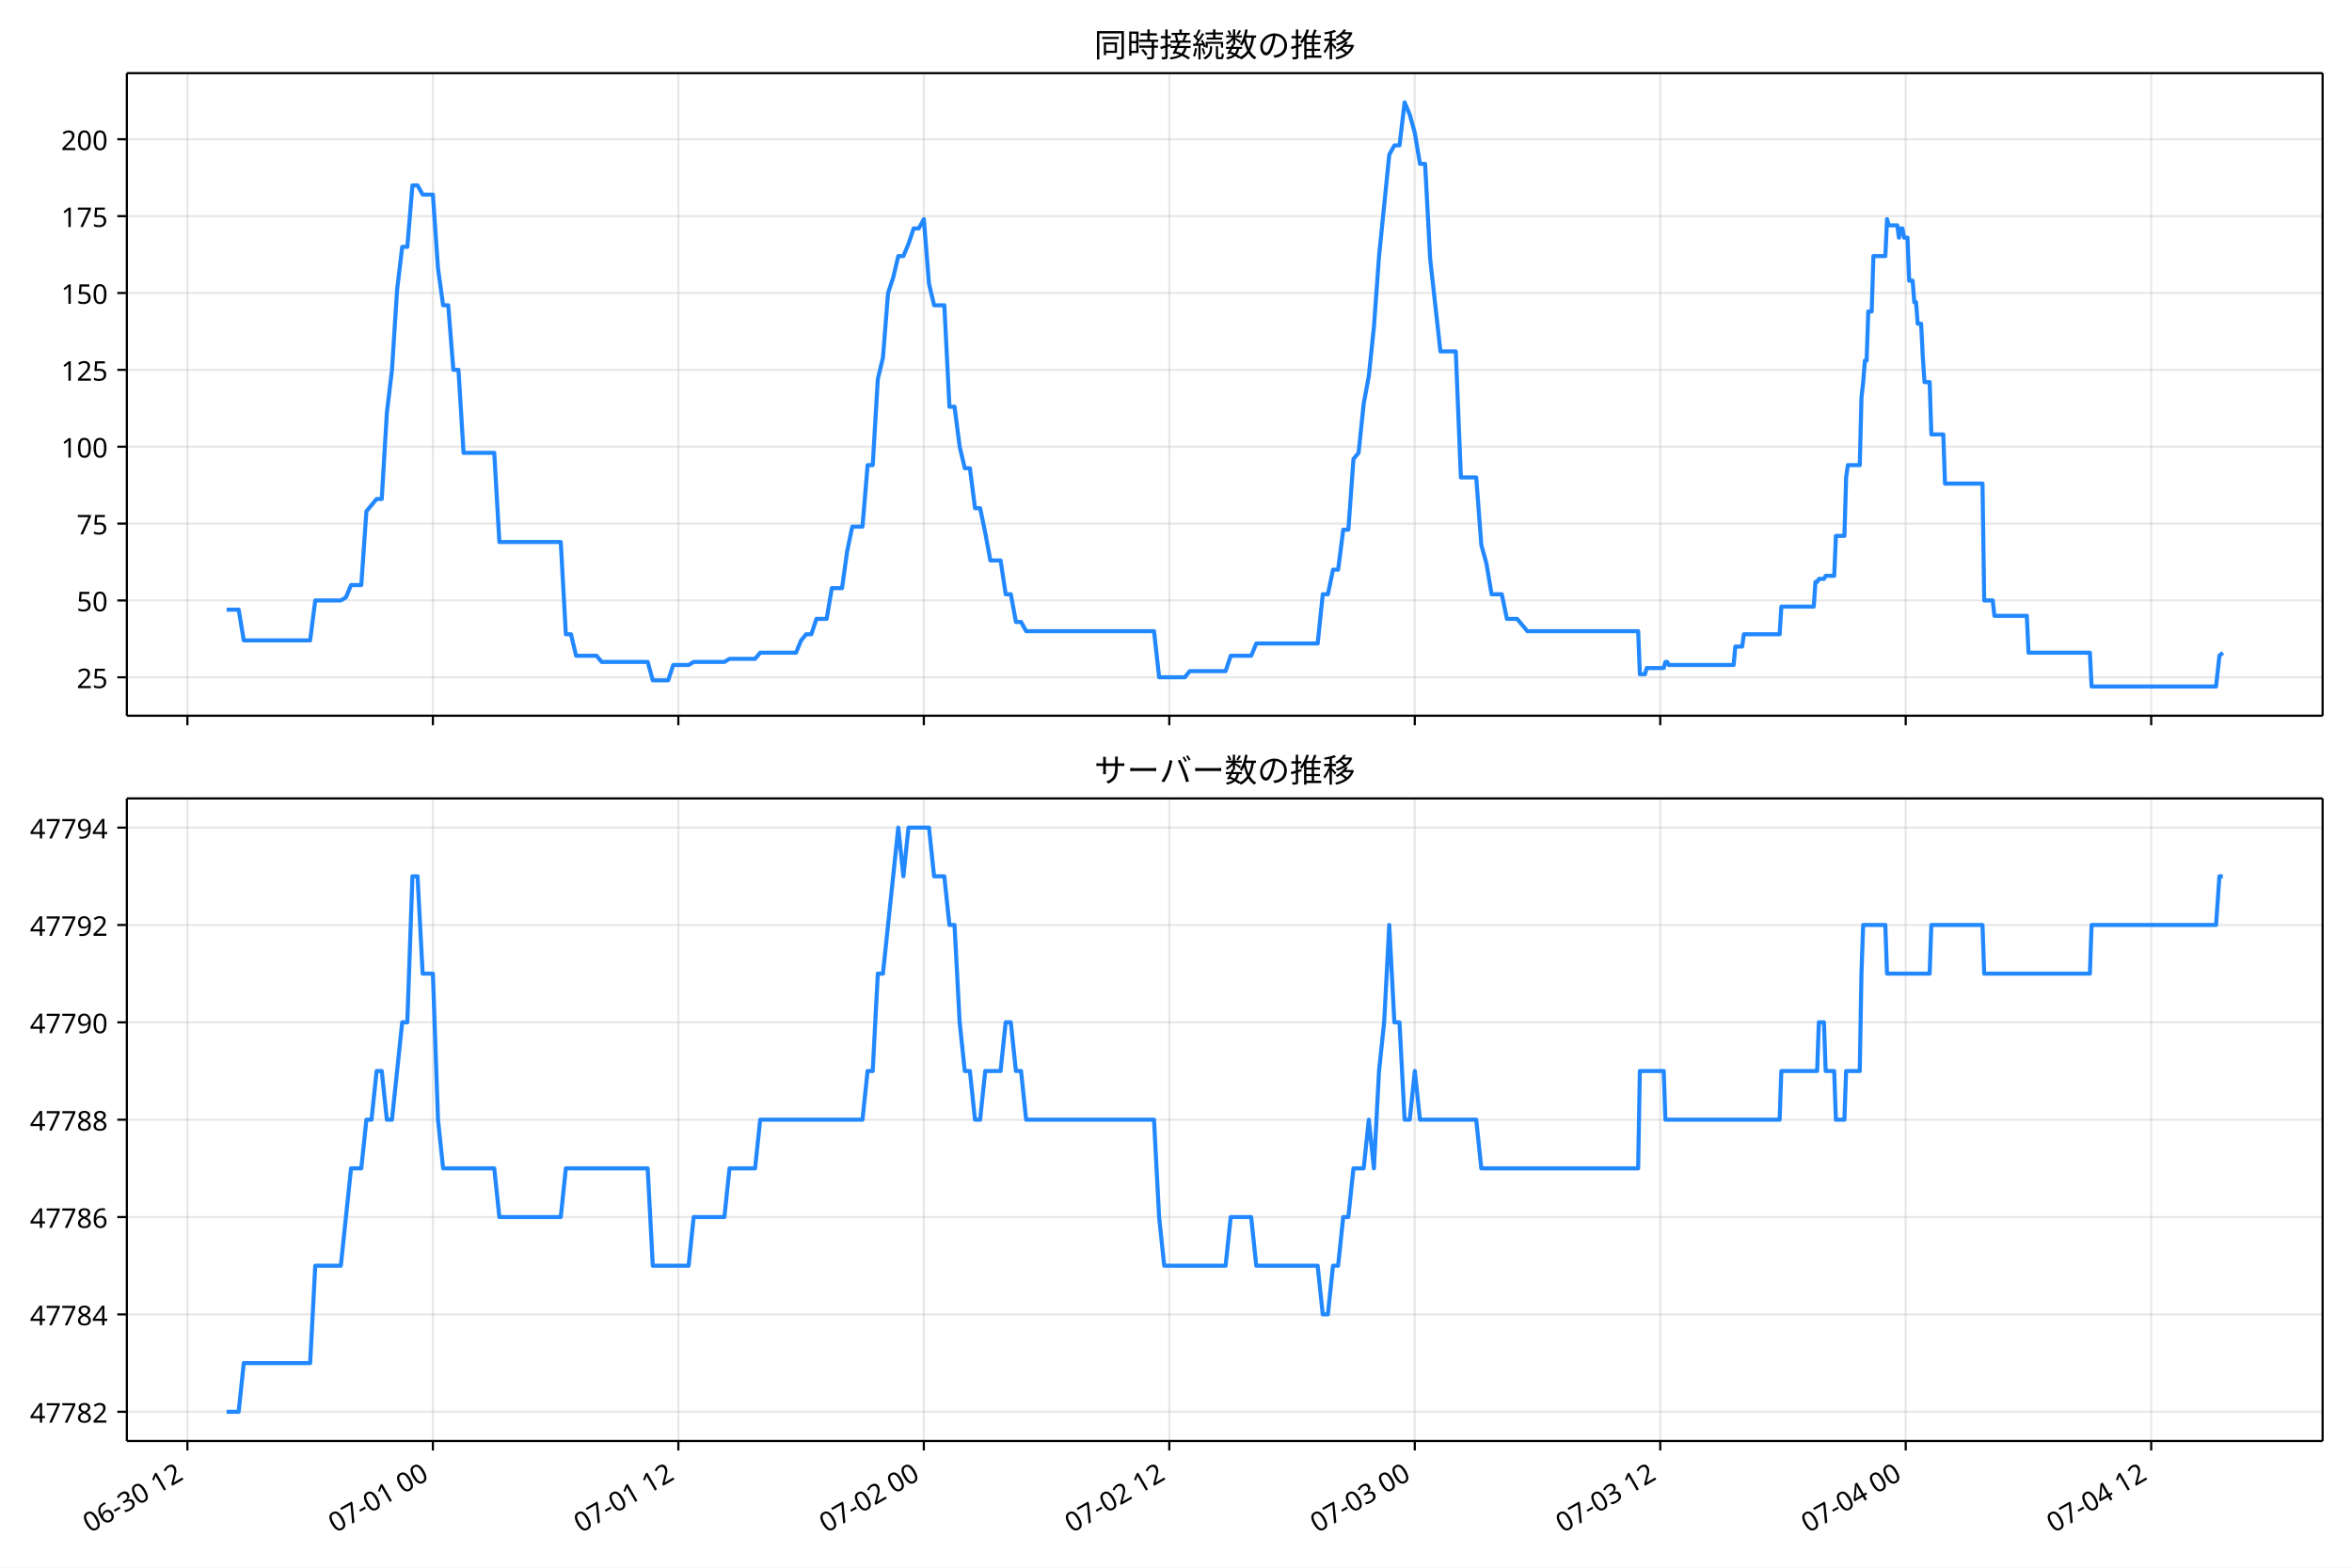
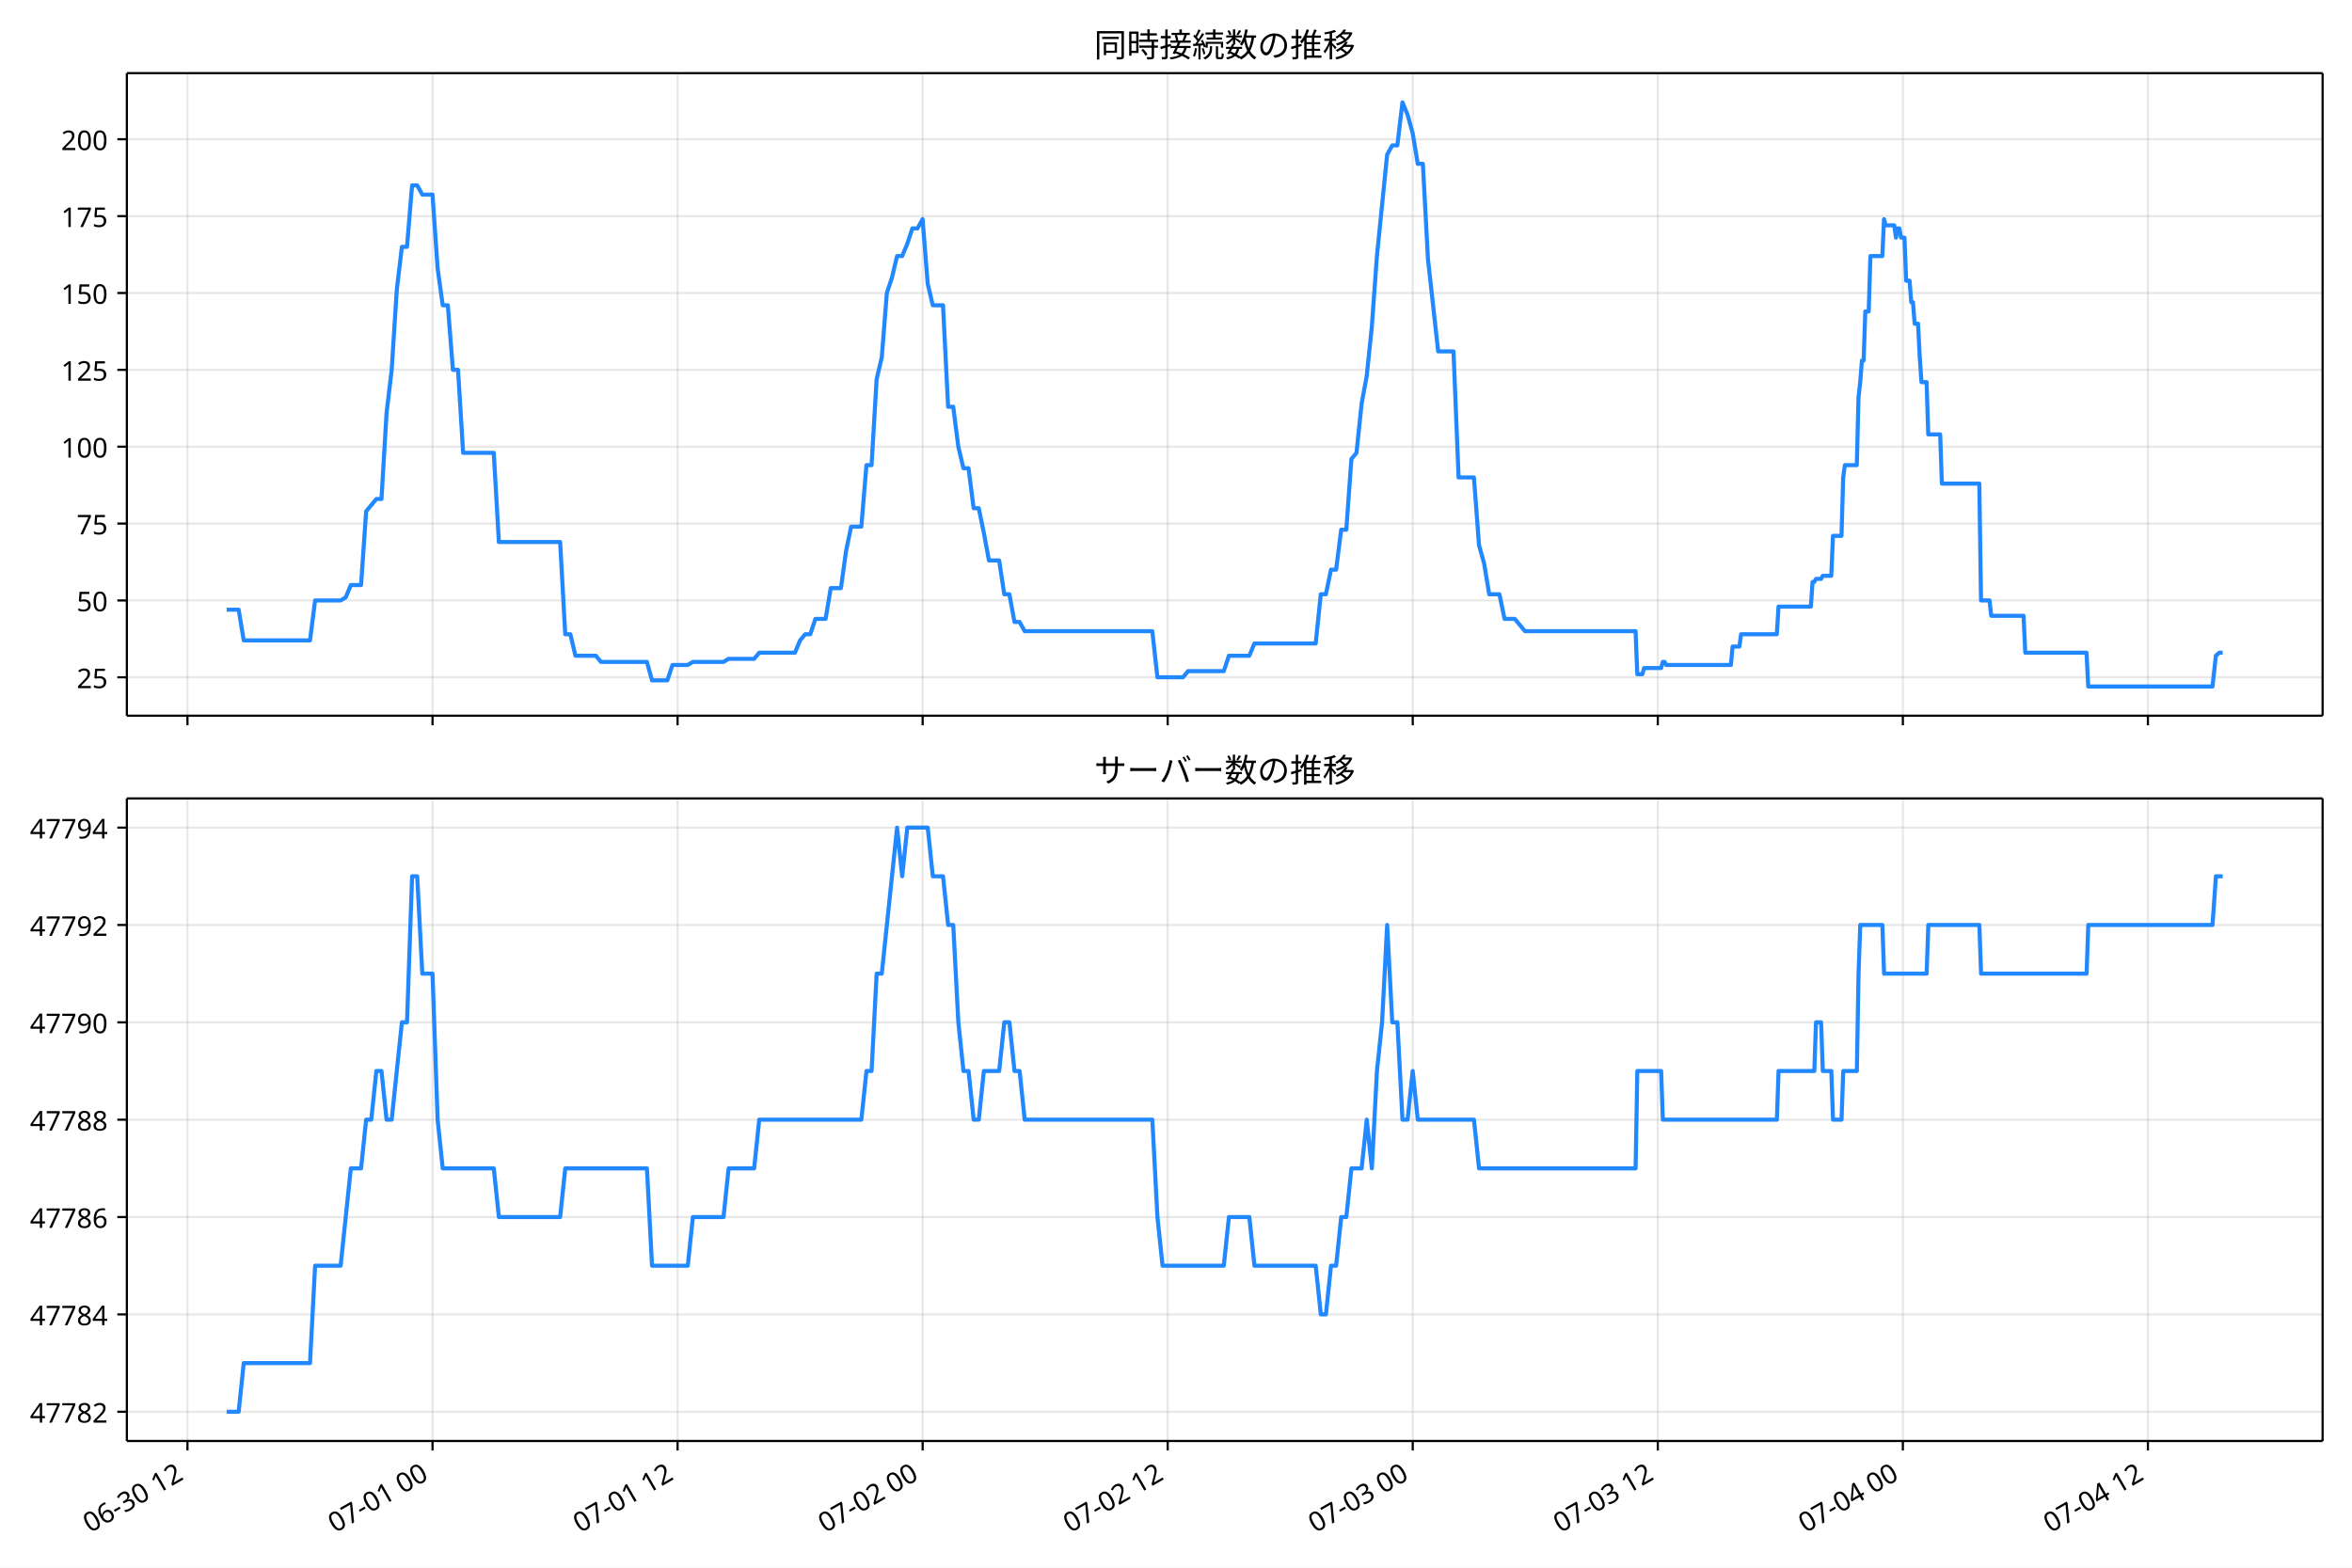
<svg xmlns="http://www.w3.org/2000/svg" xmlns:xlink="http://www.w3.org/1999/xlink" version="1.1" viewBox="0 0 864 576">
  <defs>
    <style type="text/css">*{stroke-linejoin: round; stroke-linecap: butt}</style>
  </defs>
  <g id="e">
    <g id="f">
      <path d="m0 576h864v-576h-864z" fill="#fff" />
    </g>
    <g id="g">
      <g id="h">
        <path d="m46.6 262.97h806.6v-236.09h-806.6z" fill="#fff" />
      </g>
      <g id="i">
        <g id="j">
          <g id="k">
-             <path d="m68.842 262.97v-236.09" clip-path="url(#a)" fill="none" stroke="#b0b0b0" stroke-linecap="square" stroke-opacity=".3" stroke-width=".8" />
+             <path d="m68.867 262.97v-236.09" clip-path="url(#a)" fill="none" stroke="#b0b0b0" stroke-linecap="square" stroke-opacity=".3" stroke-width=".8" />
          </g>
          <g id="l">
            <defs>
              <path id="b" d="m0 0v3.5" stroke="#000" stroke-width=".8" />
            </defs>
-             <use x="68.842" y="262.973" stroke="#000000" stroke-width=".8" xlink:href="#b" />
+             <use x="68.867" y="262.973" stroke="#000000" stroke-width=".8" xlink:href="#b" />
          </g>
        </g>
        <g id="m">
          <g id="n">
-             <path d="m159.02 262.97v-236.09" clip-path="url(#a)" fill="none" stroke="#b0b0b0" stroke-linecap="square" stroke-opacity=".3" stroke-width=".8" />
+             <path d="m158.89 262.97v-236.09" clip-path="url(#a)" fill="none" stroke="#b0b0b0" stroke-linecap="square" stroke-opacity=".3" stroke-width=".8" />
          </g>
          <g id="o">
-             <use x="159.016" y="262.973" stroke="#000000" stroke-width=".8" xlink:href="#b" />
+             <use x="158.887" y="262.973" stroke="#000000" stroke-width=".8" xlink:href="#b" />
          </g>
        </g>
        <g id="p">
          <g id="q">
-             <path d="m249.19 262.97v-236.09" clip-path="url(#a)" fill="none" stroke="#b0b0b0" stroke-linecap="square" stroke-opacity=".3" stroke-width=".8" />
+             <path d="m248.91 262.97v-236.09" clip-path="url(#a)" fill="none" stroke="#b0b0b0" stroke-linecap="square" stroke-opacity=".3" stroke-width=".8" />
          </g>
          <g id="r">
-             <use x="249.19" y="262.973" stroke="#000000" stroke-width=".8" xlink:href="#b" />
+             <use x="248.907" y="262.973" stroke="#000000" stroke-width=".8" xlink:href="#b" />
          </g>
        </g>
        <g id="s">
          <g id="t">
-             <path d="m339.36 262.97v-236.09" clip-path="url(#a)" fill="none" stroke="#b0b0b0" stroke-linecap="square" stroke-opacity=".3" stroke-width=".8" />
+             <path d="m338.93 262.97v-236.09" clip-path="url(#a)" fill="none" stroke="#b0b0b0" stroke-linecap="square" stroke-opacity=".3" stroke-width=".8" />
          </g>
          <g id="u">
-             <use x="339.365" y="262.973" stroke="#000000" stroke-width=".8" xlink:href="#b" />
+             <use x="338.928" y="262.973" stroke="#000000" stroke-width=".8" xlink:href="#b" />
          </g>
        </g>
        <g id="v">
          <g id="w">
-             <path d="m429.54 262.97v-236.09" clip-path="url(#a)" fill="none" stroke="#b0b0b0" stroke-linecap="square" stroke-opacity=".3" stroke-width=".8" />
+             <path d="m428.95 262.97v-236.09" clip-path="url(#a)" fill="none" stroke="#b0b0b0" stroke-linecap="square" stroke-opacity=".3" stroke-width=".8" />
          </g>
          <g id="x">
-             <use x="429.539" y="262.973" stroke="#000000" stroke-width=".8" xlink:href="#b" />
+             <use x="428.948" y="262.973" stroke="#000000" stroke-width=".8" xlink:href="#b" />
          </g>
        </g>
        <g id="y">
          <g id="z">
-             <path d="m519.71 262.97v-236.09" clip-path="url(#a)" fill="none" stroke="#b0b0b0" stroke-linecap="square" stroke-opacity=".3" stroke-width=".8" />
+             <path d="m518.97 262.97v-236.09" clip-path="url(#a)" fill="none" stroke="#b0b0b0" stroke-linecap="square" stroke-opacity=".3" stroke-width=".8" />
          </g>
          <g id="aa">
-             <use x="519.713" y="262.973" stroke="#000000" stroke-width=".8" xlink:href="#b" />
+             <use x="518.969" y="262.973" stroke="#000000" stroke-width=".8" xlink:href="#b" />
          </g>
        </g>
        <g id="ab">
          <g id="ac">
-             <path d="m609.89 262.97v-236.09" clip-path="url(#a)" fill="none" stroke="#b0b0b0" stroke-linecap="square" stroke-opacity=".3" stroke-width=".8" />
+             <path d="m608.99 262.97v-236.09" clip-path="url(#a)" fill="none" stroke="#b0b0b0" stroke-linecap="square" stroke-opacity=".3" stroke-width=".8" />
          </g>
          <g id="ad">
-             <use x="609.887" y="262.973" stroke="#000000" stroke-width=".8" xlink:href="#b" />
+             <use x="608.989" y="262.973" stroke="#000000" stroke-width=".8" xlink:href="#b" />
          </g>
        </g>
        <g id="ae">
          <g id="af">
-             <path d="m700.06 262.97v-236.09" clip-path="url(#a)" fill="none" stroke="#b0b0b0" stroke-linecap="square" stroke-opacity=".3" stroke-width=".8" />
+             <path d="m699.01 262.97v-236.09" clip-path="url(#a)" fill="none" stroke="#b0b0b0" stroke-linecap="square" stroke-opacity=".3" stroke-width=".8" />
          </g>
          <g id="ag">
-             <use x="700.061" y="262.973" stroke="#000000" stroke-width=".8" xlink:href="#b" />
+             <use x="699.01" y="262.973" stroke="#000000" stroke-width=".8" xlink:href="#b" />
          </g>
        </g>
        <g id="ah">
          <g id="ai">
-             <path d="m790.24 262.97v-236.09" clip-path="url(#a)" fill="none" stroke="#b0b0b0" stroke-linecap="square" stroke-opacity=".3" stroke-width=".8" />
+             <path d="m789.03 262.97v-236.09" clip-path="url(#a)" fill="none" stroke="#b0b0b0" stroke-linecap="square" stroke-opacity=".3" stroke-width=".8" />
          </g>
          <g id="aj">
-             <use x="790.236" y="262.973" stroke="#000000" stroke-width=".8" xlink:href="#b" />
+             <use x="789.03" y="262.973" stroke="#000000" stroke-width=".8" xlink:href="#b" />
          </g>
        </g>
      </g>
      <g id="ak">
        <g id="al">
          <g id="am">
            <path d="m46.6 248.85h806.6" clip-path="url(#a)" fill="none" stroke="#b0b0b0" stroke-linecap="square" stroke-opacity=".3" stroke-width=".8" />
          </g>
          <g id="an">
            <defs>
              <path id="d" d="m0 0h-3.5" stroke="#000" stroke-width=".8" />
            </defs>
            <use x="46.6" y="248.852" stroke="#000000" stroke-width=".8" xlink:href="#d" />
          </g>
          <g id="ao">
            <text transform="rotate(-0 39.6 252.84)" x="39.6" y="252.838" font-family="'Noto Sans JP'" font-size="10px" text-anchor="end">25</text>
          </g>
        </g>
        <g id="ap">
          <g id="aq">
            <path d="m46.6 220.61h806.6" clip-path="url(#a)" fill="none" stroke="#b0b0b0" stroke-linecap="square" stroke-opacity=".3" stroke-width=".8" />
          </g>
          <g id="ar">
            <use x="46.6" y="220.612" stroke="#000000" stroke-width=".8" xlink:href="#d" />
          </g>
          <g id="as">
            <text transform="rotate(-0 39.6 224.6)" x="39.6" y="224.597" font-family="'Noto Sans JP'" font-size="10px" text-anchor="end">50</text>
          </g>
        </g>
        <g id="at">
          <g id="au">
            <path d="m46.6 192.37h806.6" clip-path="url(#a)" fill="none" stroke="#b0b0b0" stroke-linecap="square" stroke-opacity=".3" stroke-width=".8" />
          </g>
          <g id="av">
            <use x="46.6" y="192.371" stroke="#000000" stroke-width=".8" xlink:href="#d" />
          </g>
          <g id="aw">
            <text transform="rotate(-0 39.6 196.36)" x="39.6" y="196.356" font-family="'Noto Sans JP'" font-size="10px" text-anchor="end">75</text>
          </g>
        </g>
        <g id="ax">
          <g id="ay">
            <path d="m46.6 164.13h806.6" clip-path="url(#a)" fill="none" stroke="#b0b0b0" stroke-linecap="square" stroke-opacity=".3" stroke-width=".8" />
          </g>
          <g id="az">
            <use x="46.6" y="164.13" stroke="#000000" stroke-width=".8" xlink:href="#d" />
          </g>
          <g id="ba">
            <text transform="rotate(-0 39.6 168.12)" x="39.6" y="168.115" font-family="'Noto Sans JP'" font-size="10px" text-anchor="end">100</text>
          </g>
        </g>
        <g id="bb">
          <g id="bc">
            <path d="m46.6 135.89h806.6" clip-path="url(#a)" fill="none" stroke="#b0b0b0" stroke-linecap="square" stroke-opacity=".3" stroke-width=".8" />
          </g>
          <g id="bd">
            <use x="46.6" y="135.889" stroke="#000000" stroke-width=".8" xlink:href="#d" />
          </g>
          <g id="be">
            <text transform="rotate(-0 39.6 139.87)" x="39.6" y="139.874" font-family="'Noto Sans JP'" font-size="10px" text-anchor="end">125</text>
          </g>
        </g>
        <g id="bf">
          <g id="bg">
            <path d="m46.6 107.65h806.6" clip-path="url(#a)" fill="none" stroke="#b0b0b0" stroke-linecap="square" stroke-opacity=".3" stroke-width=".8" />
          </g>
          <g id="bh">
            <use x="46.6" y="107.649" stroke="#000000" stroke-width=".8" xlink:href="#d" />
          </g>
          <g id="bi">
            <text transform="rotate(-0 39.6 111.63)" x="39.6" y="111.634" font-family="'Noto Sans JP'" font-size="10px" text-anchor="end">150</text>
          </g>
        </g>
        <g id="bj">
          <g id="bk">
            <path d="m46.6 79.408h806.6" clip-path="url(#a)" fill="none" stroke="#b0b0b0" stroke-linecap="square" stroke-opacity=".3" stroke-width=".8" />
          </g>
          <g id="bl">
            <use x="46.6" y="79.408" stroke="#000000" stroke-width=".8" xlink:href="#d" />
          </g>
          <g id="bm">
            <text transform="rotate(-0 39.6 83.393)" x="39.6" y="83.393" font-family="'Noto Sans JP'" font-size="10px" text-anchor="end">175</text>
          </g>
        </g>
        <g id="bn">
          <g id="bo">
            <path d="m46.6 51.167h806.6" clip-path="url(#a)" fill="none" stroke="#b0b0b0" stroke-linecap="square" stroke-opacity=".3" stroke-width=".8" />
          </g>
          <g id="bp">
            <use x="46.6" y="51.167" stroke="#000000" stroke-width=".8" xlink:href="#d" />
          </g>
          <g id="bq">
            <text transform="rotate(-0 39.6 55.152)" x="39.6" y="55.152" font-family="'Noto Sans JP'" font-size="10px" text-anchor="end">200</text>
          </g>
        </g>
      </g>
      <g id="br">
-         <path d="m83.264 224h4.411l1.875 11.296h24.38l1.879-14.685h9.393l1.879-1.13 1.879-4.519h3.757l1.879-27.111 3.757-4.519h1.879l1.879-31.63 1.879-15.815 1.879-29.37 1.879-15.815h1.879l1.879-22.593h1.879l1.879 3.389h3.757l1.879 27.111 1.879 13.556h1.879l1.879 23.722h1.879l1.879 30.5h11.272l1.879 32.759h22.544l1.879 33.889h1.879l1.879 7.907h7.514l1.879 2.259h16.908l1.879 6.778h5.636l1.879-5.648h5.636l1.879-1.13h11.272l1.879-1.13h9.393l1.879-2.259h13.15l1.879-4.519 1.879-2.259h1.879l1.879-5.648h3.757l1.879-11.296h3.757l1.879-13.556 1.879-9.037h3.757l1.879-22.593h1.879l1.879-31.63 1.879-7.907 1.879-23.722 1.879-5.648 1.879-7.907h1.879l1.879-4.519 1.879-5.648h1.879l1.879-3.389 1.879 23.722 1.879 7.907h3.757l1.879 37.278h1.879l1.879 14.685 1.879 7.907h1.879l1.879 14.685h1.879l1.879 9.037 1.879 10.167h3.757l1.879 12.426h1.879l1.879 10.167h1.879l1.879 3.389h46.966l1.879 16.944h9.393l1.879-2.259h13.15l1.879-5.648h7.514l1.879-4.519h22.544l1.879-18.074h1.879l1.879-9.037h1.879l1.879-14.685h1.879l1.879-25.981 1.879-2.259 1.879-18.074 1.879-10.167 1.879-18.074 1.879-25.981 3.757-37.278 1.879-3.389h1.879l1.879-15.815 1.879 4.519 1.879 6.778 1.879 11.296h1.879l1.879 35.019 3.757 33.889h5.636l1.879 46.315h5.636l1.879 24.852 1.879 6.778 1.879 11.296h3.757l1.879 9.037h3.757l3.757 4.519h40.704l.626 15.815h1.879l.626-2.259h6.262l.626-2.259h.626l.626 1.13h23.796l.626-6.778h2.505l.626-4.519h13.15l.626-10.167h11.898l.626-9.037h.626l.626-1.13h1.879l.626-1.13h3.131l.626-14.685h3.131l.626-21.463.626-4.519h4.383l.626-24.852.626-5.648.626-7.907h.626l.626-18.074h1.252l.626-20.333h4.383l.626-13.556.626 2.259h3.131l.626 4.519.626-3.389h.626l.626 3.389h1.252l.626 15.815h1.252l.626 7.907h.626l.626 7.907h1.252l.626 12.426.626 9.037h1.879l.626 19.204h4.383l.626 18.074h13.777l.626 42.926h3.131l.626 5.648h11.898l.626 13.556h22.544l.626 12.426h45.713l1.252-11.296 1.252-1.13v0" clip-path="url(#a)" fill="none" stroke="#28f" stroke-linecap="square" stroke-width="1.5" />
+         <path d="m83.264 224h4.403l1.871 11.296h24.339l1.875-14.685h9.377l1.875-1.13 1.875-4.519h3.751l1.875-27.111 3.751-4.519h1.875l1.875-31.63 1.875-15.815 1.875-29.37 1.875-15.815h1.875l1.875-22.593h1.875l1.875 3.389h3.751l1.875 27.111 1.875 13.556h1.875l1.875 23.722h1.875l1.875 30.5h11.253l1.875 32.759h22.505l1.875 33.889h1.875l1.875 7.907h7.502l1.875 2.259h16.879l1.875 6.778h5.626l1.875-5.648h5.626l1.875-1.13h11.253l1.875-1.13h9.377l1.875-2.259h13.128l1.875-4.519 1.875-2.259h1.875l1.875-5.648h3.751l1.875-11.296h3.751l1.875-13.556 1.875-9.037h3.751l1.875-22.593h1.875l1.875-31.63 1.875-7.907 1.875-23.722 1.875-5.648 1.875-7.907h1.875l1.875-4.519 1.875-5.648h1.875l1.875-3.389 1.875 23.722 1.875 7.907h3.751l1.875 37.278h1.875l1.875 14.685 1.875 7.907h1.875l1.875 14.685h1.875l1.875 9.037 1.875 10.167h3.751l1.875 12.426h1.875l1.875 10.167h1.875l1.875 3.389h46.886l1.875 16.944h9.377l1.875-2.259h13.128l1.875-5.648h7.502l1.875-4.519h22.505l1.875-18.074h1.875l1.875-9.037h1.875l1.875-14.685h1.875l1.875-25.981 1.875-2.259 1.875-18.074 1.875-10.167 1.875-18.074 1.875-25.981 3.751-37.278 1.875-3.389h1.875l1.875-15.815 1.875 4.519 1.875 6.778 1.875 11.296h1.875l1.875 35.019 3.751 33.889h5.626l1.875 46.315h5.626l1.875 24.852 1.875 6.778 1.875 11.296h3.751l1.875 9.037h3.751l3.751 4.519h40.634l.625 15.815h1.875l.625-2.259h6.251l.625-2.259h.625l.625 1.13h23.755l.625-6.778h2.501l.625-4.519h13.128l.625-10.167h11.878l.625-9.037h.625l.625-1.13h1.875l.625-1.13h3.126l.625-14.685h3.126l.625-21.463.625-4.519h4.376l.625-24.852.625-5.648.625-7.907h.625l.625-18.074h1.25l.625-20.333h4.376l.625-13.556.625 2.259h3.126l.625 4.519.625-3.389h.625l.625 3.389h1.25l.625 15.815h1.25l.625 7.907h.625l.625 7.907h1.25l.625 12.426.625 9.037h1.875l.625 19.204h4.376l.625 18.074h13.753l.625 42.926h3.126l.625 5.648h11.878l.625 13.556h22.505l.625 12.426h45.635l1.25-11.296 1.25-1.13h1.25v0" clip-path="url(#a)" fill="none" stroke="#28f" stroke-linecap="square" stroke-width="1.5" />
      </g>
      <g id="bs">
        <path d="m46.6 262.97v-236.09" fill="none" stroke="#000" stroke-linecap="square" stroke-width=".8" />
      </g>
      <g id="bt">
        <path d="m853.2 262.97v-236.09" fill="none" stroke="#000" stroke-linecap="square" stroke-width=".8" />
      </g>
      <g id="bu">
        <path d="m46.6 262.97h806.6" fill="none" stroke="#000" stroke-linecap="square" stroke-width=".8" />
      </g>
      <g id="bv">
        <path d="m46.6 26.88h806.6" fill="none" stroke="#000" stroke-linecap="square" stroke-width=".8" />
      </g>
      <g id="bw">
        <text transform="rotate(-0 449.9 20.88)" x="449.9" y="20.88" font-family="'Noto Sans JP'" font-size="12px" text-anchor="middle">同時接続数の推移</text>
      </g>
    </g>
    <g id="bx">
      <g id="by">
        <path d="m46.6 529.45h806.6v-236.09h-806.6z" fill="#fff" />
      </g>
      <g id="bz">
        <g id="ca">
          <g id="cb">
-             <path d="m68.842 529.45v-236.09" clip-path="url(#c)" fill="none" stroke="#b0b0b0" stroke-linecap="square" stroke-opacity=".3" stroke-width=".8" />
+             <path d="m68.867 529.45v-236.09" clip-path="url(#c)" fill="none" stroke="#b0b0b0" stroke-linecap="square" stroke-opacity=".3" stroke-width=".8" />
          </g>
          <g id="cc">
-             <use x="68.842" y="529.445" stroke="#000000" stroke-width=".8" xlink:href="#b" />
+             <use x="68.867" y="529.445" stroke="#000000" stroke-width=".8" xlink:href="#b" />
          </g>
          <g id="cd">
-             <text transform="translate(33.069 563.36) rotate(-30)" font-family="'Noto Sans JP'" font-size="10px">06-30 12</text>
+             <text transform="translate(33.093 563.36) rotate(-30)" font-family="'Noto Sans JP'" font-size="10px">06-30 12</text>
          </g>
        </g>
        <g id="ce">
          <g id="cf">
-             <path d="m159.02 529.45v-236.09" clip-path="url(#c)" fill="none" stroke="#b0b0b0" stroke-linecap="square" stroke-opacity=".3" stroke-width=".8" />
+             <path d="m158.89 529.45v-236.09" clip-path="url(#c)" fill="none" stroke="#b0b0b0" stroke-linecap="square" stroke-opacity=".3" stroke-width=".8" />
          </g>
          <g id="cg">
-             <use x="159.016" y="529.445" stroke="#000000" stroke-width=".8" xlink:href="#b" />
+             <use x="158.887" y="529.445" stroke="#000000" stroke-width=".8" xlink:href="#b" />
          </g>
          <g id="ch">
-             <text transform="translate(123.24 563.36) rotate(-30)" font-family="'Noto Sans JP'" font-size="10px">07-01 00</text>
+             <text transform="translate(123.11 563.36) rotate(-30)" font-family="'Noto Sans JP'" font-size="10px">07-01 00</text>
          </g>
        </g>
        <g id="ci">
          <g id="cj">
-             <path d="m249.19 529.45v-236.09" clip-path="url(#c)" fill="none" stroke="#b0b0b0" stroke-linecap="square" stroke-opacity=".3" stroke-width=".8" />
+             <path d="m248.91 529.45v-236.09" clip-path="url(#c)" fill="none" stroke="#b0b0b0" stroke-linecap="square" stroke-opacity=".3" stroke-width=".8" />
          </g>
          <g id="ck">
-             <use x="249.19" y="529.445" stroke="#000000" stroke-width=".8" xlink:href="#b" />
+             <use x="248.907" y="529.445" stroke="#000000" stroke-width=".8" xlink:href="#b" />
          </g>
          <g id="cl">
-             <text transform="translate(213.42 563.36) rotate(-30)" font-family="'Noto Sans JP'" font-size="10px">07-01 12</text>
+             <text transform="translate(213.13 563.36) rotate(-30)" font-family="'Noto Sans JP'" font-size="10px">07-01 12</text>
          </g>
        </g>
        <g id="cm">
          <g id="cn">
-             <path d="m339.36 529.45v-236.09" clip-path="url(#c)" fill="none" stroke="#b0b0b0" stroke-linecap="square" stroke-opacity=".3" stroke-width=".8" />
+             <path d="m338.93 529.45v-236.09" clip-path="url(#c)" fill="none" stroke="#b0b0b0" stroke-linecap="square" stroke-opacity=".3" stroke-width=".8" />
          </g>
          <g id="co">
-             <use x="339.365" y="529.445" stroke="#000000" stroke-width=".8" xlink:href="#b" />
+             <use x="338.928" y="529.445" stroke="#000000" stroke-width=".8" xlink:href="#b" />
          </g>
          <g id="cp">
-             <text transform="translate(303.59 563.36) rotate(-30)" font-family="'Noto Sans JP'" font-size="10px">07-02 00</text>
+             <text transform="translate(303.15 563.36) rotate(-30)" font-family="'Noto Sans JP'" font-size="10px">07-02 00</text>
          </g>
        </g>
        <g id="cq">
          <g id="cr">
-             <path d="m429.54 529.45v-236.09" clip-path="url(#c)" fill="none" stroke="#b0b0b0" stroke-linecap="square" stroke-opacity=".3" stroke-width=".8" />
+             <path d="m428.95 529.45v-236.09" clip-path="url(#c)" fill="none" stroke="#b0b0b0" stroke-linecap="square" stroke-opacity=".3" stroke-width=".8" />
          </g>
          <g id="cs">
-             <use x="429.539" y="529.445" stroke="#000000" stroke-width=".8" xlink:href="#b" />
+             <use x="428.948" y="529.445" stroke="#000000" stroke-width=".8" xlink:href="#b" />
          </g>
          <g id="ct">
-             <text transform="translate(393.77 563.36) rotate(-30)" font-family="'Noto Sans JP'" font-size="10px">07-02 12</text>
+             <text transform="translate(393.17 563.36) rotate(-30)" font-family="'Noto Sans JP'" font-size="10px">07-02 12</text>
          </g>
        </g>
        <g id="cu">
          <g id="cv">
-             <path d="m519.71 529.45v-236.09" clip-path="url(#c)" fill="none" stroke="#b0b0b0" stroke-linecap="square" stroke-opacity=".3" stroke-width=".8" />
+             <path d="m518.97 529.45v-236.09" clip-path="url(#c)" fill="none" stroke="#b0b0b0" stroke-linecap="square" stroke-opacity=".3" stroke-width=".8" />
          </g>
          <g id="cw">
-             <use x="519.713" y="529.445" stroke="#000000" stroke-width=".8" xlink:href="#b" />
+             <use x="518.969" y="529.445" stroke="#000000" stroke-width=".8" xlink:href="#b" />
          </g>
          <g id="cx">
-             <text transform="translate(483.94 563.36) rotate(-30)" font-family="'Noto Sans JP'" font-size="10px">07-03 00</text>
+             <text transform="translate(483.2 563.36) rotate(-30)" font-family="'Noto Sans JP'" font-size="10px">07-03 00</text>
          </g>
        </g>
        <g id="cy">
          <g id="cz">
-             <path d="m609.89 529.45v-236.09" clip-path="url(#c)" fill="none" stroke="#b0b0b0" stroke-linecap="square" stroke-opacity=".3" stroke-width=".8" />
+             <path d="m608.99 529.45v-236.09" clip-path="url(#c)" fill="none" stroke="#b0b0b0" stroke-linecap="square" stroke-opacity=".3" stroke-width=".8" />
          </g>
          <g id="da">
-             <use x="609.887" y="529.445" stroke="#000000" stroke-width=".8" xlink:href="#b" />
+             <use x="608.989" y="529.445" stroke="#000000" stroke-width=".8" xlink:href="#b" />
          </g>
          <g id="db">
-             <text transform="translate(574.11 563.36) rotate(-30)" font-family="'Noto Sans JP'" font-size="10px">07-03 12</text>
+             <text transform="translate(573.22 563.36) rotate(-30)" font-family="'Noto Sans JP'" font-size="10px">07-03 12</text>
          </g>
        </g>
        <g id="dc">
          <g id="dd">
-             <path d="m700.06 529.45v-236.09" clip-path="url(#c)" fill="none" stroke="#b0b0b0" stroke-linecap="square" stroke-opacity=".3" stroke-width=".8" />
+             <path d="m699.01 529.45v-236.09" clip-path="url(#c)" fill="none" stroke="#b0b0b0" stroke-linecap="square" stroke-opacity=".3" stroke-width=".8" />
          </g>
          <g id="de">
-             <use x="700.061" y="529.445" stroke="#000000" stroke-width=".8" xlink:href="#b" />
+             <use x="699.01" y="529.445" stroke="#000000" stroke-width=".8" xlink:href="#b" />
          </g>
          <g id="df">
-             <text transform="translate(664.29 563.36) rotate(-30)" font-family="'Noto Sans JP'" font-size="10px">07-04 00</text>
+             <text transform="translate(663.24 563.36) rotate(-30)" font-family="'Noto Sans JP'" font-size="10px">07-04 00</text>
          </g>
        </g>
        <g id="dg">
          <g id="dh">
-             <path d="m790.24 529.45v-236.09" clip-path="url(#c)" fill="none" stroke="#b0b0b0" stroke-linecap="square" stroke-opacity=".3" stroke-width=".8" />
+             <path d="m789.03 529.45v-236.09" clip-path="url(#c)" fill="none" stroke="#b0b0b0" stroke-linecap="square" stroke-opacity=".3" stroke-width=".8" />
          </g>
          <g id="di">
-             <use x="790.236" y="529.445" stroke="#000000" stroke-width=".8" xlink:href="#b" />
+             <use x="789.03" y="529.445" stroke="#000000" stroke-width=".8" xlink:href="#b" />
          </g>
          <g id="dj">
-             <text transform="translate(754.46 563.36) rotate(-30)" font-family="'Noto Sans JP'" font-size="10px">07-04 12</text>
+             <text transform="translate(753.26 563.36) rotate(-30)" font-family="'Noto Sans JP'" font-size="10px">07-04 12</text>
          </g>
        </g>
      </g>
      <g id="dk">
        <g id="dl">
          <g id="dm">
            <path d="m46.6 518.71h806.6" clip-path="url(#c)" fill="none" stroke="#b0b0b0" stroke-linecap="square" stroke-opacity=".3" stroke-width=".8" />
          </g>
          <g id="dn">
            <use x="46.6" y="518.714" stroke="#000000" stroke-width=".8" xlink:href="#d" />
          </g>
          <g id="do">
            <text transform="rotate(-0 39.6 522.7)" x="39.6" y="522.699" font-family="'Noto Sans JP'" font-size="10px" text-anchor="end">47782</text>
          </g>
        </g>
        <g id="dp">
          <g id="dq">
            <path d="m46.6 482.94h806.6" clip-path="url(#c)" fill="none" stroke="#b0b0b0" stroke-linecap="square" stroke-opacity=".3" stroke-width=".8" />
          </g>
          <g id="dr">
            <use x="46.6" y="482.942" stroke="#000000" stroke-width=".8" xlink:href="#d" />
          </g>
          <g id="ds">
            <text transform="rotate(-0 39.6 486.93)" x="39.6" y="486.928" font-family="'Noto Sans JP'" font-size="10px" text-anchor="end">47784</text>
          </g>
        </g>
        <g id="dt">
          <g id="du">
            <path d="m46.6 447.17h806.6" clip-path="url(#c)" fill="none" stroke="#b0b0b0" stroke-linecap="square" stroke-opacity=".3" stroke-width=".8" />
          </g>
          <g id="dv">
            <use x="46.6" y="447.171" stroke="#000000" stroke-width=".8" xlink:href="#d" />
          </g>
          <g id="dw">
            <text transform="rotate(-0 39.6 451.16)" x="39.6" y="451.156" font-family="'Noto Sans JP'" font-size="10px" text-anchor="end">47786</text>
          </g>
        </g>
        <g id="dx">
          <g id="dy">
            <path d="m46.6 411.4h806.6" clip-path="url(#c)" fill="none" stroke="#b0b0b0" stroke-linecap="square" stroke-opacity=".3" stroke-width=".8" />
          </g>
          <g id="dz">
            <use x="46.6" y="411.399" stroke="#000000" stroke-width=".8" xlink:href="#d" />
          </g>
          <g id="ea">
            <text transform="rotate(-0 39.6 415.38)" x="39.6" y="415.384" font-family="'Noto Sans JP'" font-size="10px" text-anchor="end">47788</text>
          </g>
        </g>
        <g id="eb">
          <g id="ec">
            <path d="m46.6 375.63h806.6" clip-path="url(#c)" fill="none" stroke="#b0b0b0" stroke-linecap="square" stroke-opacity=".3" stroke-width=".8" />
          </g>
          <g id="ed">
            <use x="46.6" y="375.627" stroke="#000000" stroke-width=".8" xlink:href="#d" />
          </g>
          <g id="ee">
            <text transform="rotate(-0 39.6 379.61)" x="39.6" y="379.613" font-family="'Noto Sans JP'" font-size="10px" text-anchor="end">47790</text>
          </g>
        </g>
        <g id="ef">
          <g id="eg">
            <path d="m46.6 339.86h806.6" clip-path="url(#c)" fill="none" stroke="#b0b0b0" stroke-linecap="square" stroke-opacity=".3" stroke-width=".8" />
          </g>
          <g id="eh">
            <use x="46.6" y="339.856" stroke="#000000" stroke-width=".8" xlink:href="#d" />
          </g>
          <g id="ei">
            <text transform="rotate(-0 39.6 343.84)" x="39.6" y="343.841" font-family="'Noto Sans JP'" font-size="10px" text-anchor="end">47792</text>
          </g>
        </g>
        <g id="ej">
          <g id="ek">
            <path d="m46.6 304.08h806.6" clip-path="url(#c)" fill="none" stroke="#b0b0b0" stroke-linecap="square" stroke-opacity=".3" stroke-width=".8" />
          </g>
          <g id="el">
            <use x="46.6" y="304.084" stroke="#000000" stroke-width=".8" xlink:href="#d" />
          </g>
          <g id="em">
            <text transform="rotate(-0 39.6 308.07)" x="39.6" y="308.069" font-family="'Noto Sans JP'" font-size="10px" text-anchor="end">47794</text>
          </g>
        </g>
      </g>
      <g id="en">
-         <path d="m83.264 518.71h4.411l1.875-17.886h24.38l1.879-35.772h9.393l3.757-35.772h3.757l1.879-17.886h1.879l1.879-17.886h1.879l1.879 17.886h1.879l3.757-35.772h1.879l1.879-53.657h1.879l1.879 35.772h3.757l1.879 53.657 1.879 17.886h18.786l1.879 17.886h22.544l1.879-17.886h30.058l1.879 35.772h13.15l1.879-17.886h11.272l1.879-17.886h9.393l1.879-17.886h37.573l1.879-17.886h1.879l1.879-35.772h1.879l5.636-53.657 1.879 17.886 1.879-17.886h7.514l1.879 17.886h3.757l1.879 17.886h1.879l1.879 35.772 1.879 17.886h1.879l1.879 17.886h1.879l1.879-17.886h5.636l1.879-17.886h1.879l1.879 17.886h1.879l1.879 17.886h46.966l1.879 35.772 1.879 17.886h22.544l1.879-17.886h7.514l1.879 17.886h22.544l1.879 17.886h1.879l1.879-17.886h1.879l1.879-17.886h1.879l1.879-17.886h3.757l1.879-17.886 1.879 17.886 1.879-35.772 1.879-17.886 1.879-35.772 1.879 35.772h1.879l1.879 35.772h1.879l1.879-17.886 1.879 17.886h20.665l1.879 17.886h57.611l.626-35.772h8.767l.626 17.886h41.956l.626-17.886h13.15l.626-17.886h1.879l.626 17.886h3.131l.626 17.886h3.131l.626-17.886h5.01l.626-35.772.626-17.886h8.141l.626 17.886h15.655l.626-17.886h18.786l.626 17.886h38.825l.626-17.886h45.713l1.252-17.886h1.252v0" clip-path="url(#c)" fill="none" stroke="#28f" stroke-linecap="square" stroke-width="1.5" />
+         <path d="m83.264 518.71h4.403l1.871-17.886h24.339l1.875-35.772h9.377l3.751-35.772h3.751l1.875-17.886h1.875l1.875-17.886h1.875l1.875 17.886h1.875l3.751-35.772h1.875l1.875-53.657h1.875l1.875 35.772h3.751l1.875 53.657 1.875 17.886h18.754l1.875 17.886h22.505l1.875-17.886h30.007l1.875 35.772h13.128l1.875-17.886h11.253l1.875-17.886h9.377l1.875-17.886h37.509l1.875-17.886h1.875l1.875-35.772h1.875l5.626-53.657 1.875 17.886 1.875-17.886h7.502l1.875 17.886h3.751l1.875 17.886h1.875l1.875 35.772 1.875 17.886h1.875l1.875 17.886h1.875l1.875-17.886h5.626l1.875-17.886h1.875l1.875 17.886h1.875l1.875 17.886h46.886l1.875 35.772 1.875 17.886h22.505l1.875-17.886h7.502l1.875 17.886h22.505l1.875 17.886h1.875l1.875-17.886h1.875l1.875-17.886h1.875l1.875-17.886h3.751l1.875-17.886 1.875 17.886 1.875-35.772 1.875-17.886 1.875-35.772 1.875 35.772h1.875l1.875 35.772h1.875l1.875-17.886 1.875 17.886h20.63l1.875 17.886h57.513l.625-35.772h8.752l.625 17.886h41.885l.625-17.886h13.128l.625-17.886h1.875l.625 17.886h3.126l.625 17.886h3.126l.625-17.886h5.001l.625-35.772.625-17.886h8.127l.625 17.886h15.629l.625-17.886h18.754l.625 17.886h38.759l.625-17.886h45.635l1.25-17.886h2.501v0" clip-path="url(#c)" fill="none" stroke="#28f" stroke-linecap="square" stroke-width="1.5" />
      </g>
      <g id="eo">
        <path d="m46.6 529.45v-236.09" fill="none" stroke="#000" stroke-linecap="square" stroke-width=".8" />
      </g>
      <g id="ep">
        <path d="m853.2 529.45v-236.09" fill="none" stroke="#000" stroke-linecap="square" stroke-width=".8" />
      </g>
      <g id="eq">
        <path d="m46.6 529.45h806.6" fill="none" stroke="#000" stroke-linecap="square" stroke-width=".8" />
      </g>
      <g id="er">
        <path d="m46.6 293.35h806.6" fill="none" stroke="#000" stroke-linecap="square" stroke-width=".8" />
      </g>
      <g id="es">
        <text transform="rotate(-0 449.9 287.35)" x="449.9" y="287.353" font-family="'Noto Sans JP'" font-size="12px" text-anchor="middle">サーバー数の推移</text>
      </g>
    </g>
  </g>
  <defs>
    <clipPath id="a">
      <rect x="46.6" y="26.88" width="806.6" height="236.09" />
    </clipPath>
    <clipPath id="c">
      <rect x="46.6" y="293.35" width="806.6" height="236.09" />
    </clipPath>
  </defs>
</svg>
